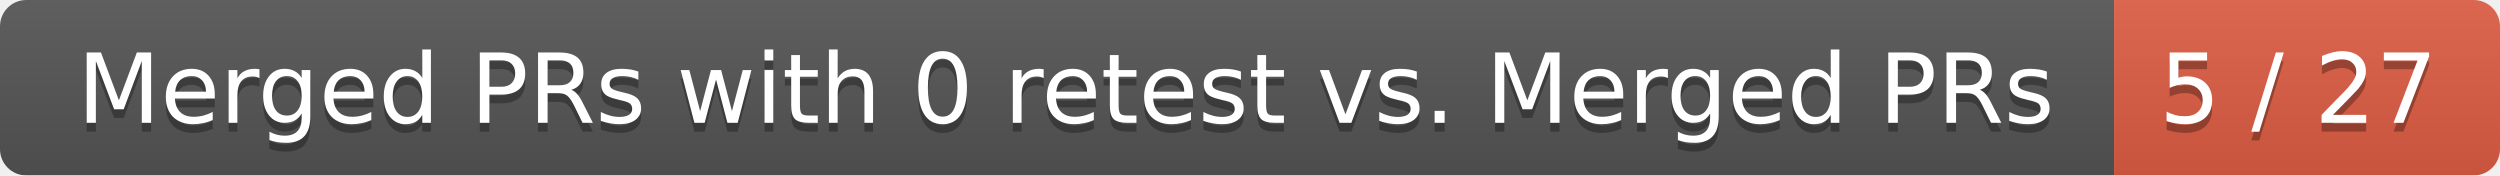
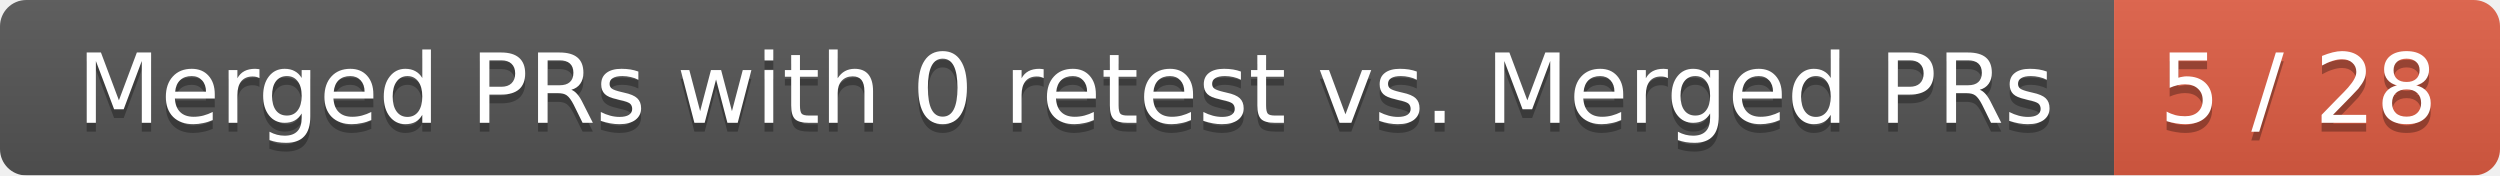
<svg xmlns="http://www.w3.org/2000/svg" width="285" height="20">
  <linearGradient id="smooth" x2="0" y2="100%">
    <stop offset="0" stop-color="#bbb" stop-opacity=".1" />
    <stop offset="1" stop-opacity=".1" />
  </linearGradient>
  <mask id="round">
    <rect width="285" height="20" rx="3" fill="#fff" />
  </mask>
  <g mask="url(#round)">
    <rect width="241" height="20" fill="#555" />
    <rect x="241" width="44" height="20" fill="#e05d44" />
    <rect width="285" height="20" fill="url(#smooth)" />
  </g>
  <g fill="#fff" text-anchor="middle" font-family="DejaVu Sans,Verdana,Geneva,sans-serif" font-size="11">
    <text x="121.5" y="15" fill="#010101" fill-opacity=".3">Merged PRs with 0 retest vs. Merged PRs</text>
    <text x="121.5" y="14">Merged PRs with 0 retest vs. Merged PRs</text>
-     <text x="262" y="15" fill="#010101" fill-opacity=".3">5 / 27</text>
-     <text x="262" y="14">5 / 27</text>
+     <text x="262" y="15" fill="#010101" fill-opacity=".3">5 / 28</text>
+     <text x="262" y="14">5 / 28</text>
  </g>
</svg>
